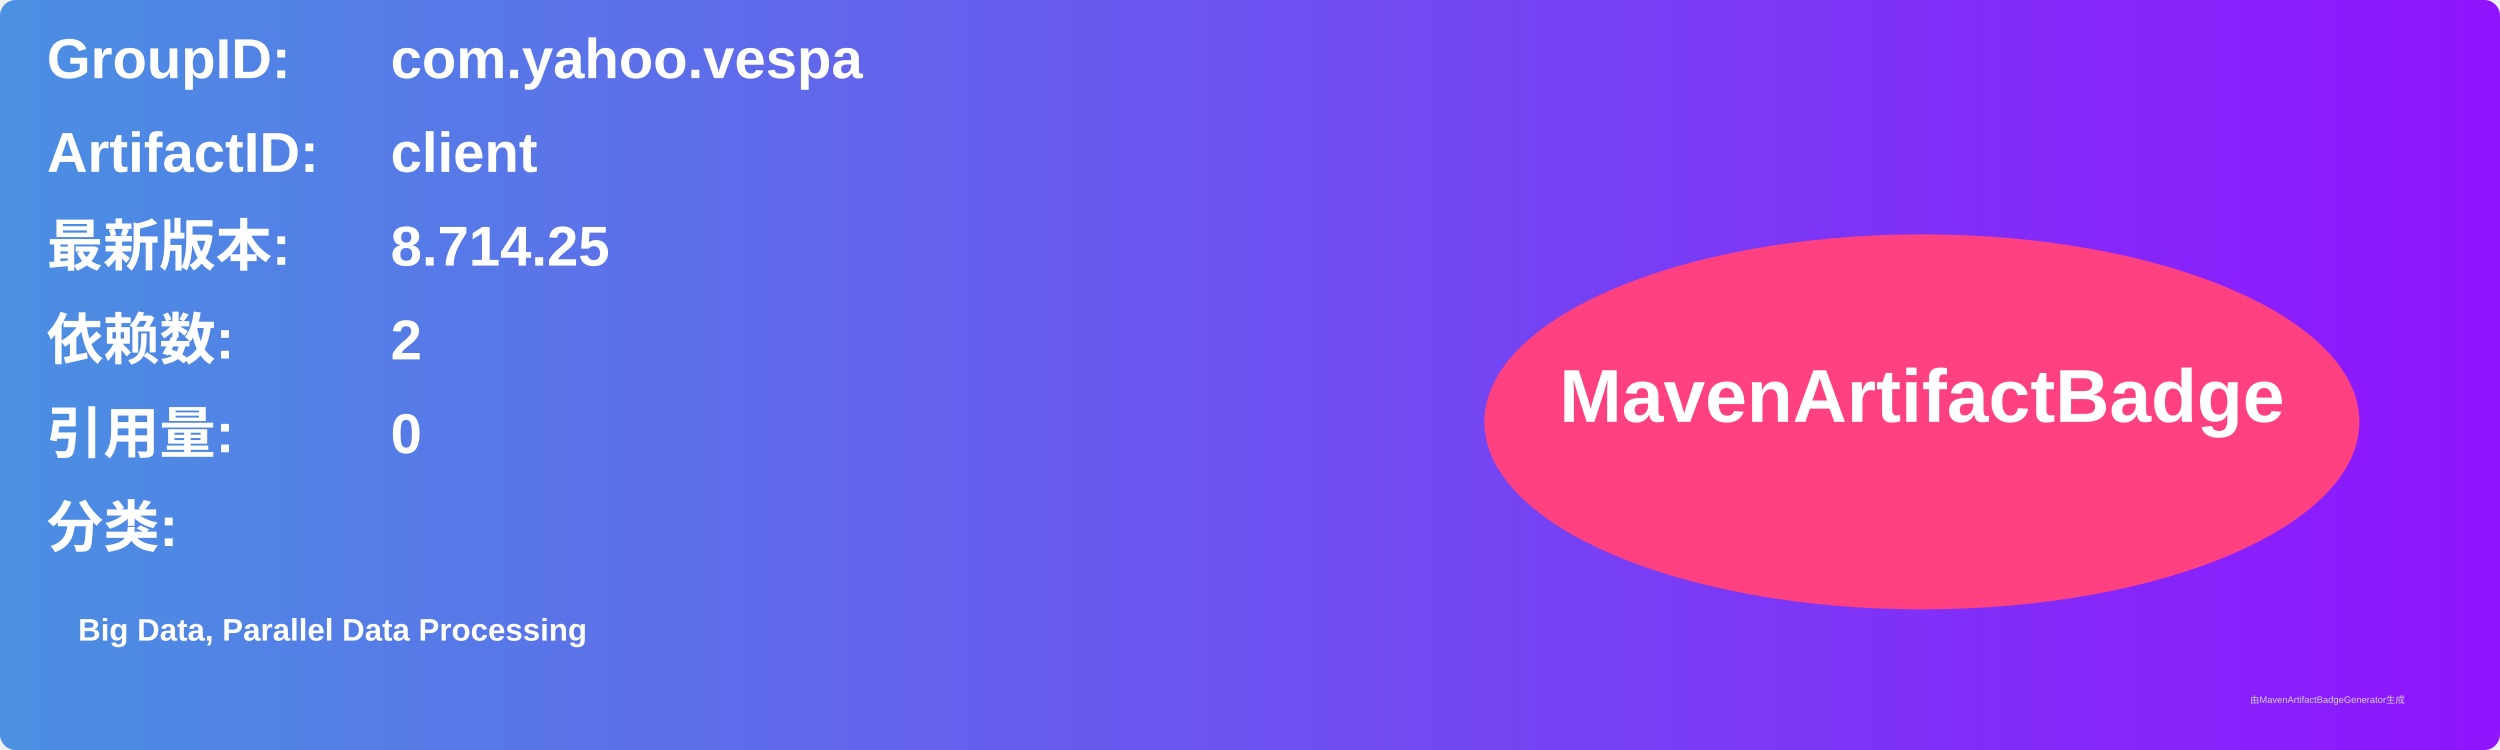
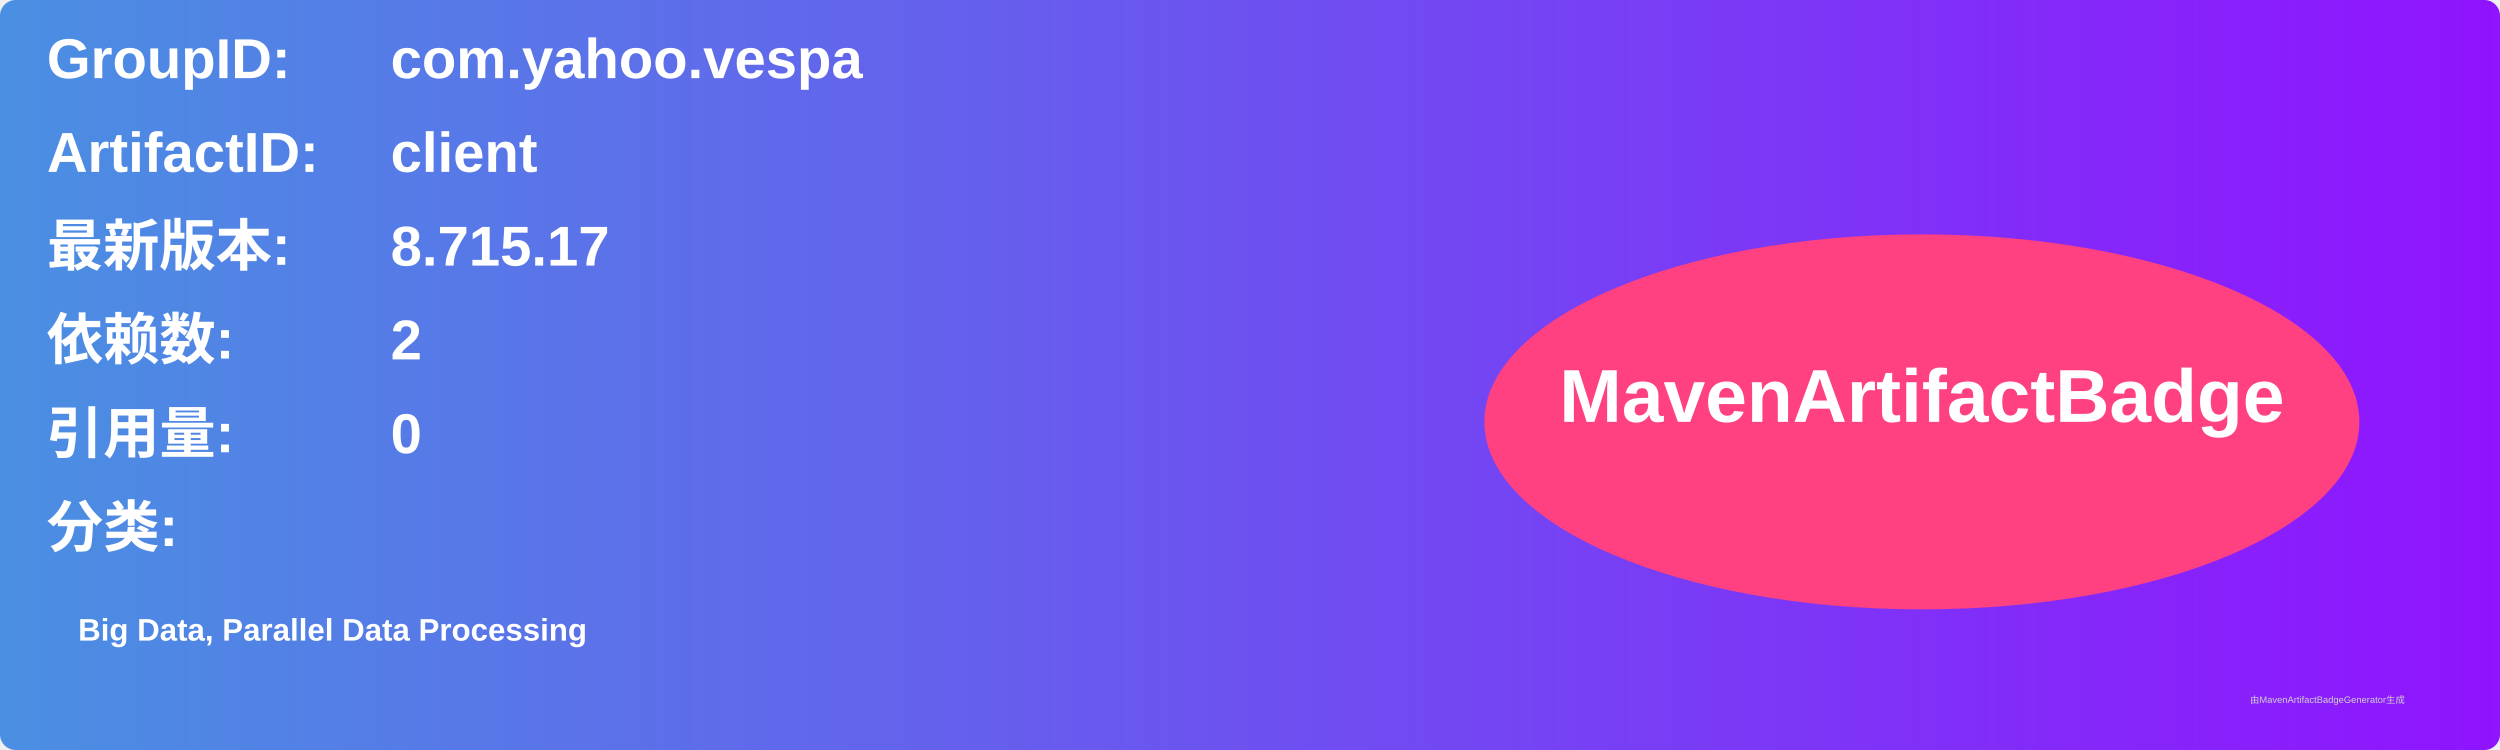
<svg xmlns="http://www.w3.org/2000/svg" width="800" height="240" viewBox="0 0 800 240">
  <linearGradient id="grad" x1="0%" y1="0%" x2="100%" y2="0%">
    <stop offset="0%" stop-color="#4a90e2" />
    <stop offset="100%" stop-color="#9013fe" />
  </linearGradient>
  <rect width="100%" height="100%" rx="5" ry="5" fill="url(#grad)" />
  <g transform="translate(15, 15)">
    <text x="0" y="10" font-family="Arial" font-size="18" fill="white" font-weight="bold" width="260">GroupID:</text>
    <text x="110" y="10" font-family="Arial" font-size="18" fill="white" font-weight="bold" width="460">com.yahoo.vespa</text>
    <text x="0" y="40" font-family="Arial" font-size="18" fill="white" font-weight="bold" width="260">ArtifactID:</text>
    <text x="110" y="40" font-family="Arial" font-size="18" fill="white" font-weight="bold" width="460">client</text>
    <text x="0" y="70" font-family="Arial" font-size="18" fill="white" font-weight="bold">最新版本:</text>
    <text x="110" y="70" font-family="Arial" font-size="18" fill="white" font-weight="bold">
-       <tspan font-weight="bold">8.714.25</tspan>
+       <tspan font-weight="bold">8.715.17</tspan>
    </text>
    <text x="0" y="100" font-family="Arial" font-size="18" fill="white" font-weight="bold">依赖数: </text>
    <text x="110" y="100" font-family="Arial" font-size="18" fill="white">
      <tspan font-weight="bold">2</tspan>
    </text>
    <text x="0" y="130" font-family="Arial" font-size="18" fill="white" font-weight="bold">引用量: </text>
    <text x="110" y="130" font-family="Arial" font-size="18" fill="white">
      <tspan font-weight="bold">0</tspan>
    </text>
    <text x="0" y="160" font-family="Arial" font-size="18" fill="white" font-weight="bold">分类:</text>
    <text x="10" y="190" font-family="Arial" font-size="10" fill="white">
      <tspan font-weight="bold">Big Data, Parallel Data Processing</tspan>
    </text>
    <ellipse cx="600" cy="120" rx="140" ry="60" fill="#ff4081" />
    <text x="600" y="120" text-anchor="middle" font-family="Arial" font-size="24" fill="white" font-weight="bold">MavenArtifactBadge</text>
  </g>
  <text x="720" y="225" font-family="Arial" font-size="3" fill="#d0d0d0">由MavenArtifactBadgeGenerator生成</text>
</svg>
